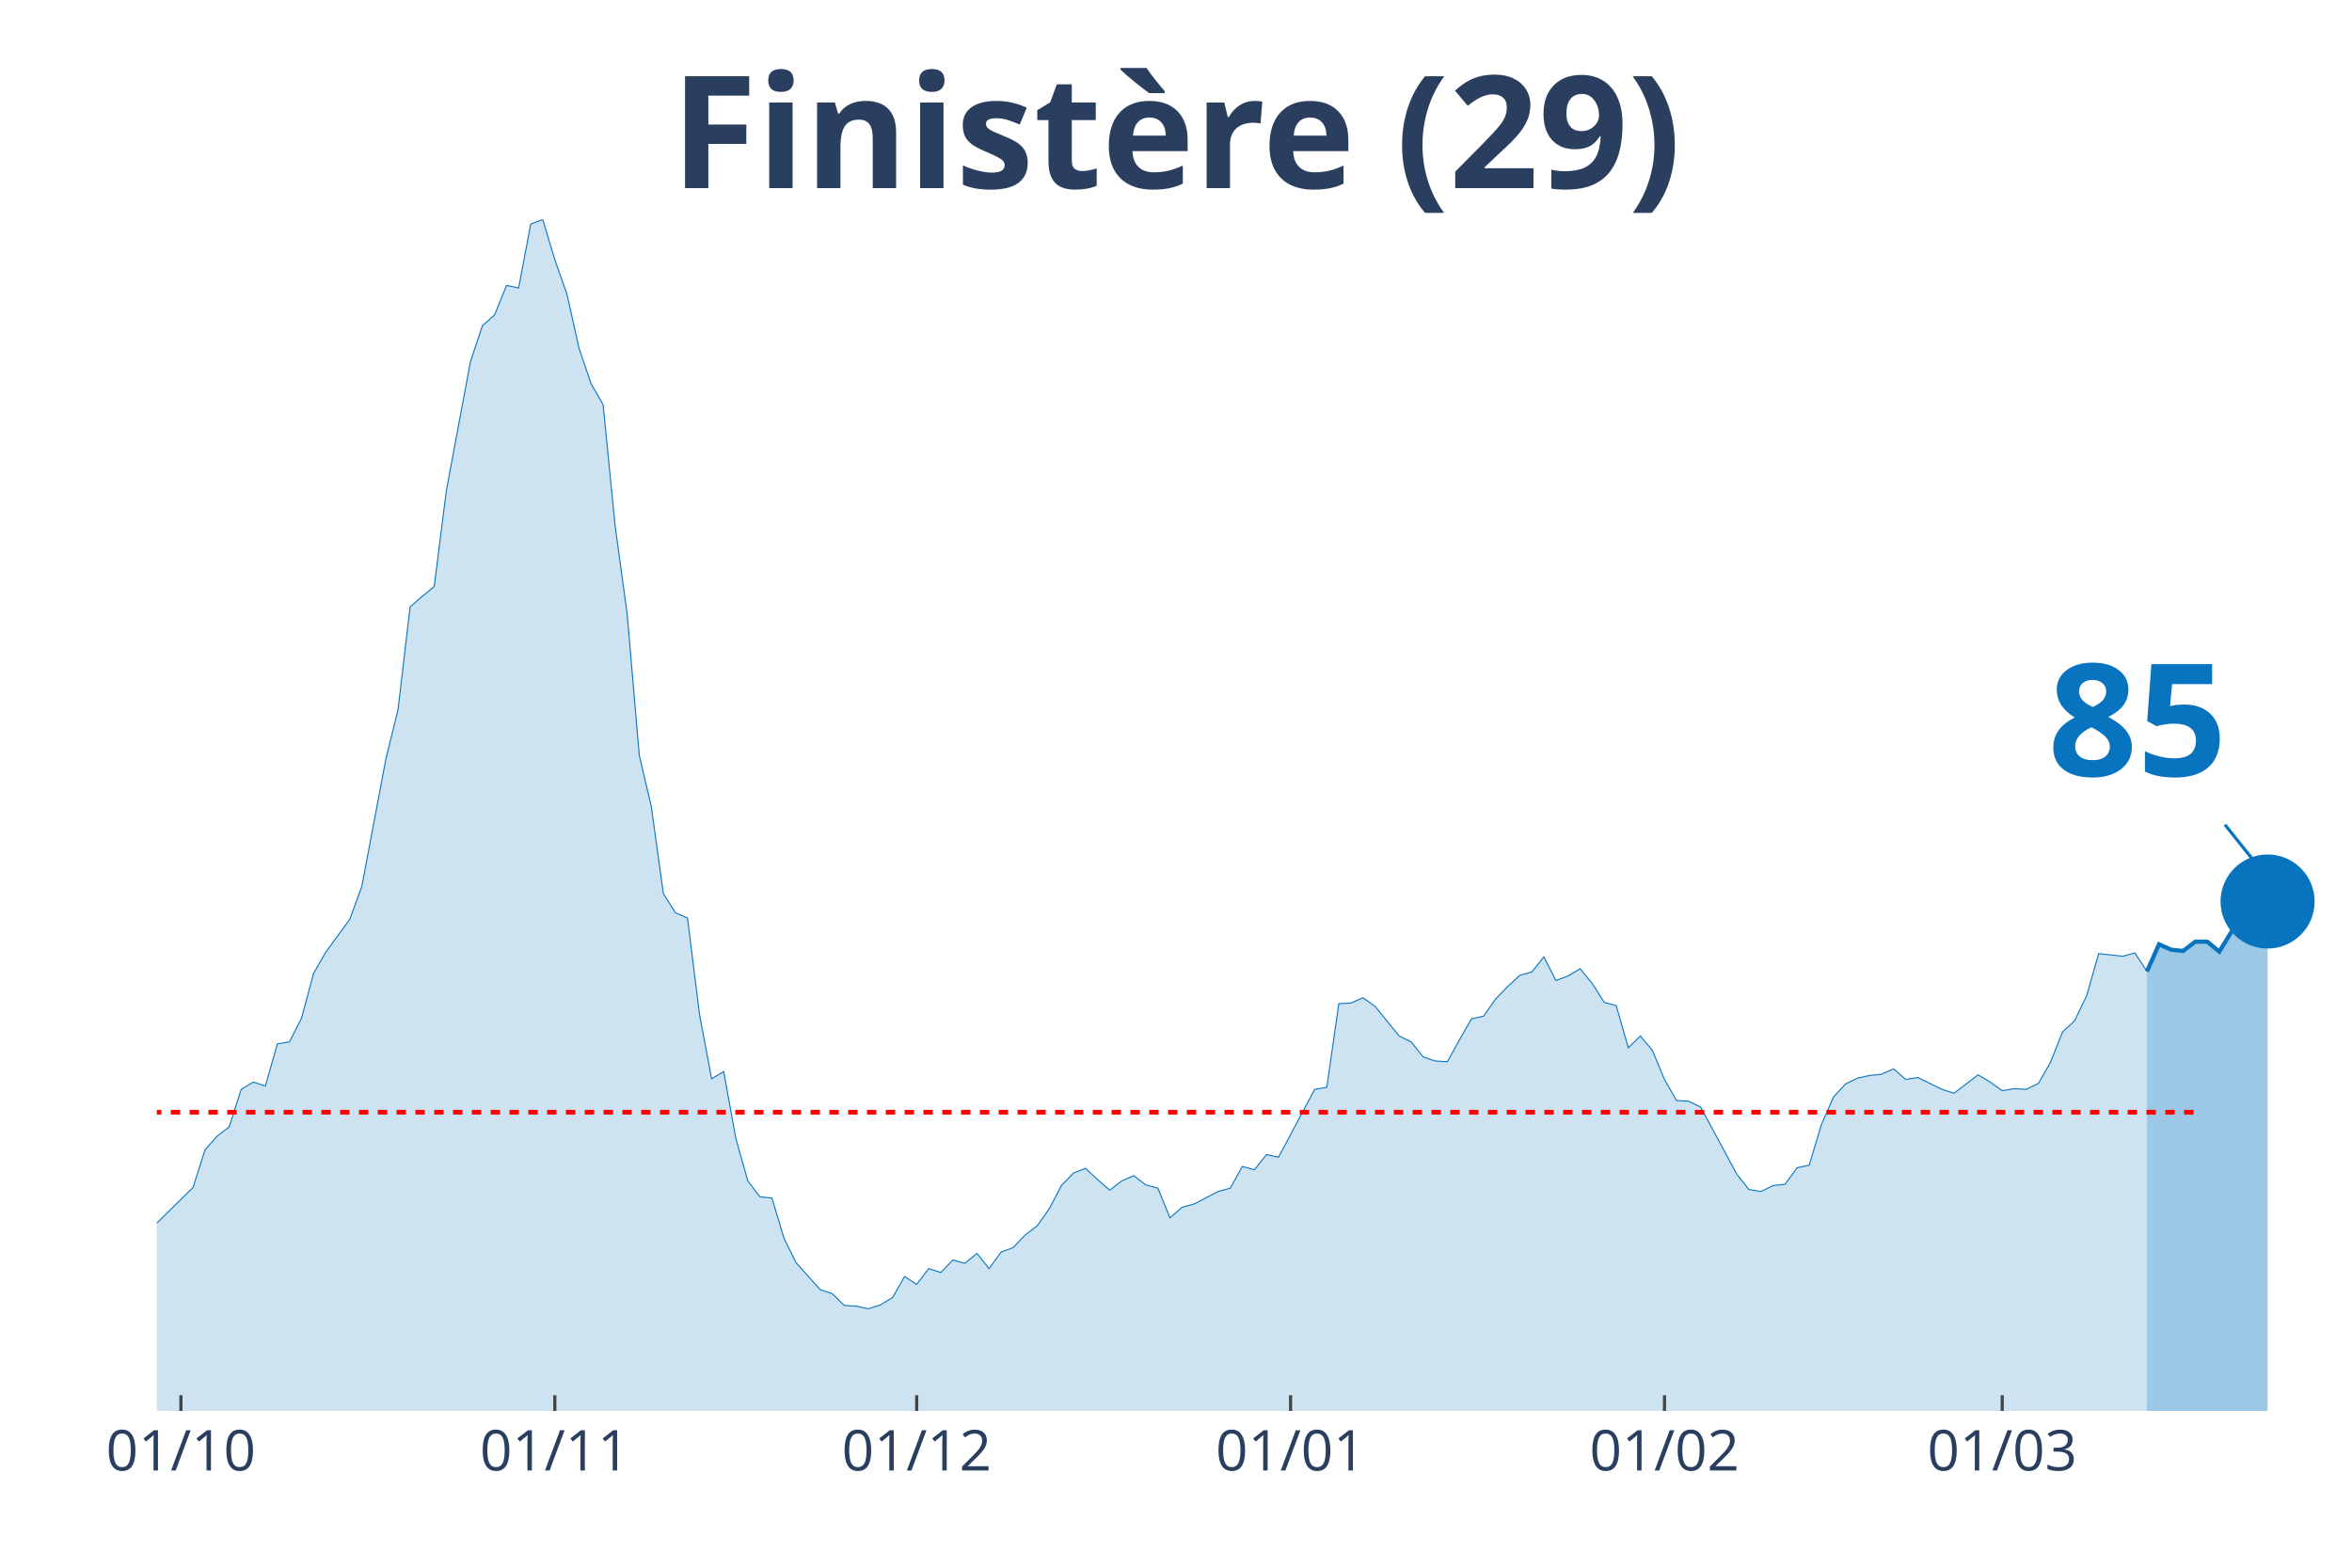
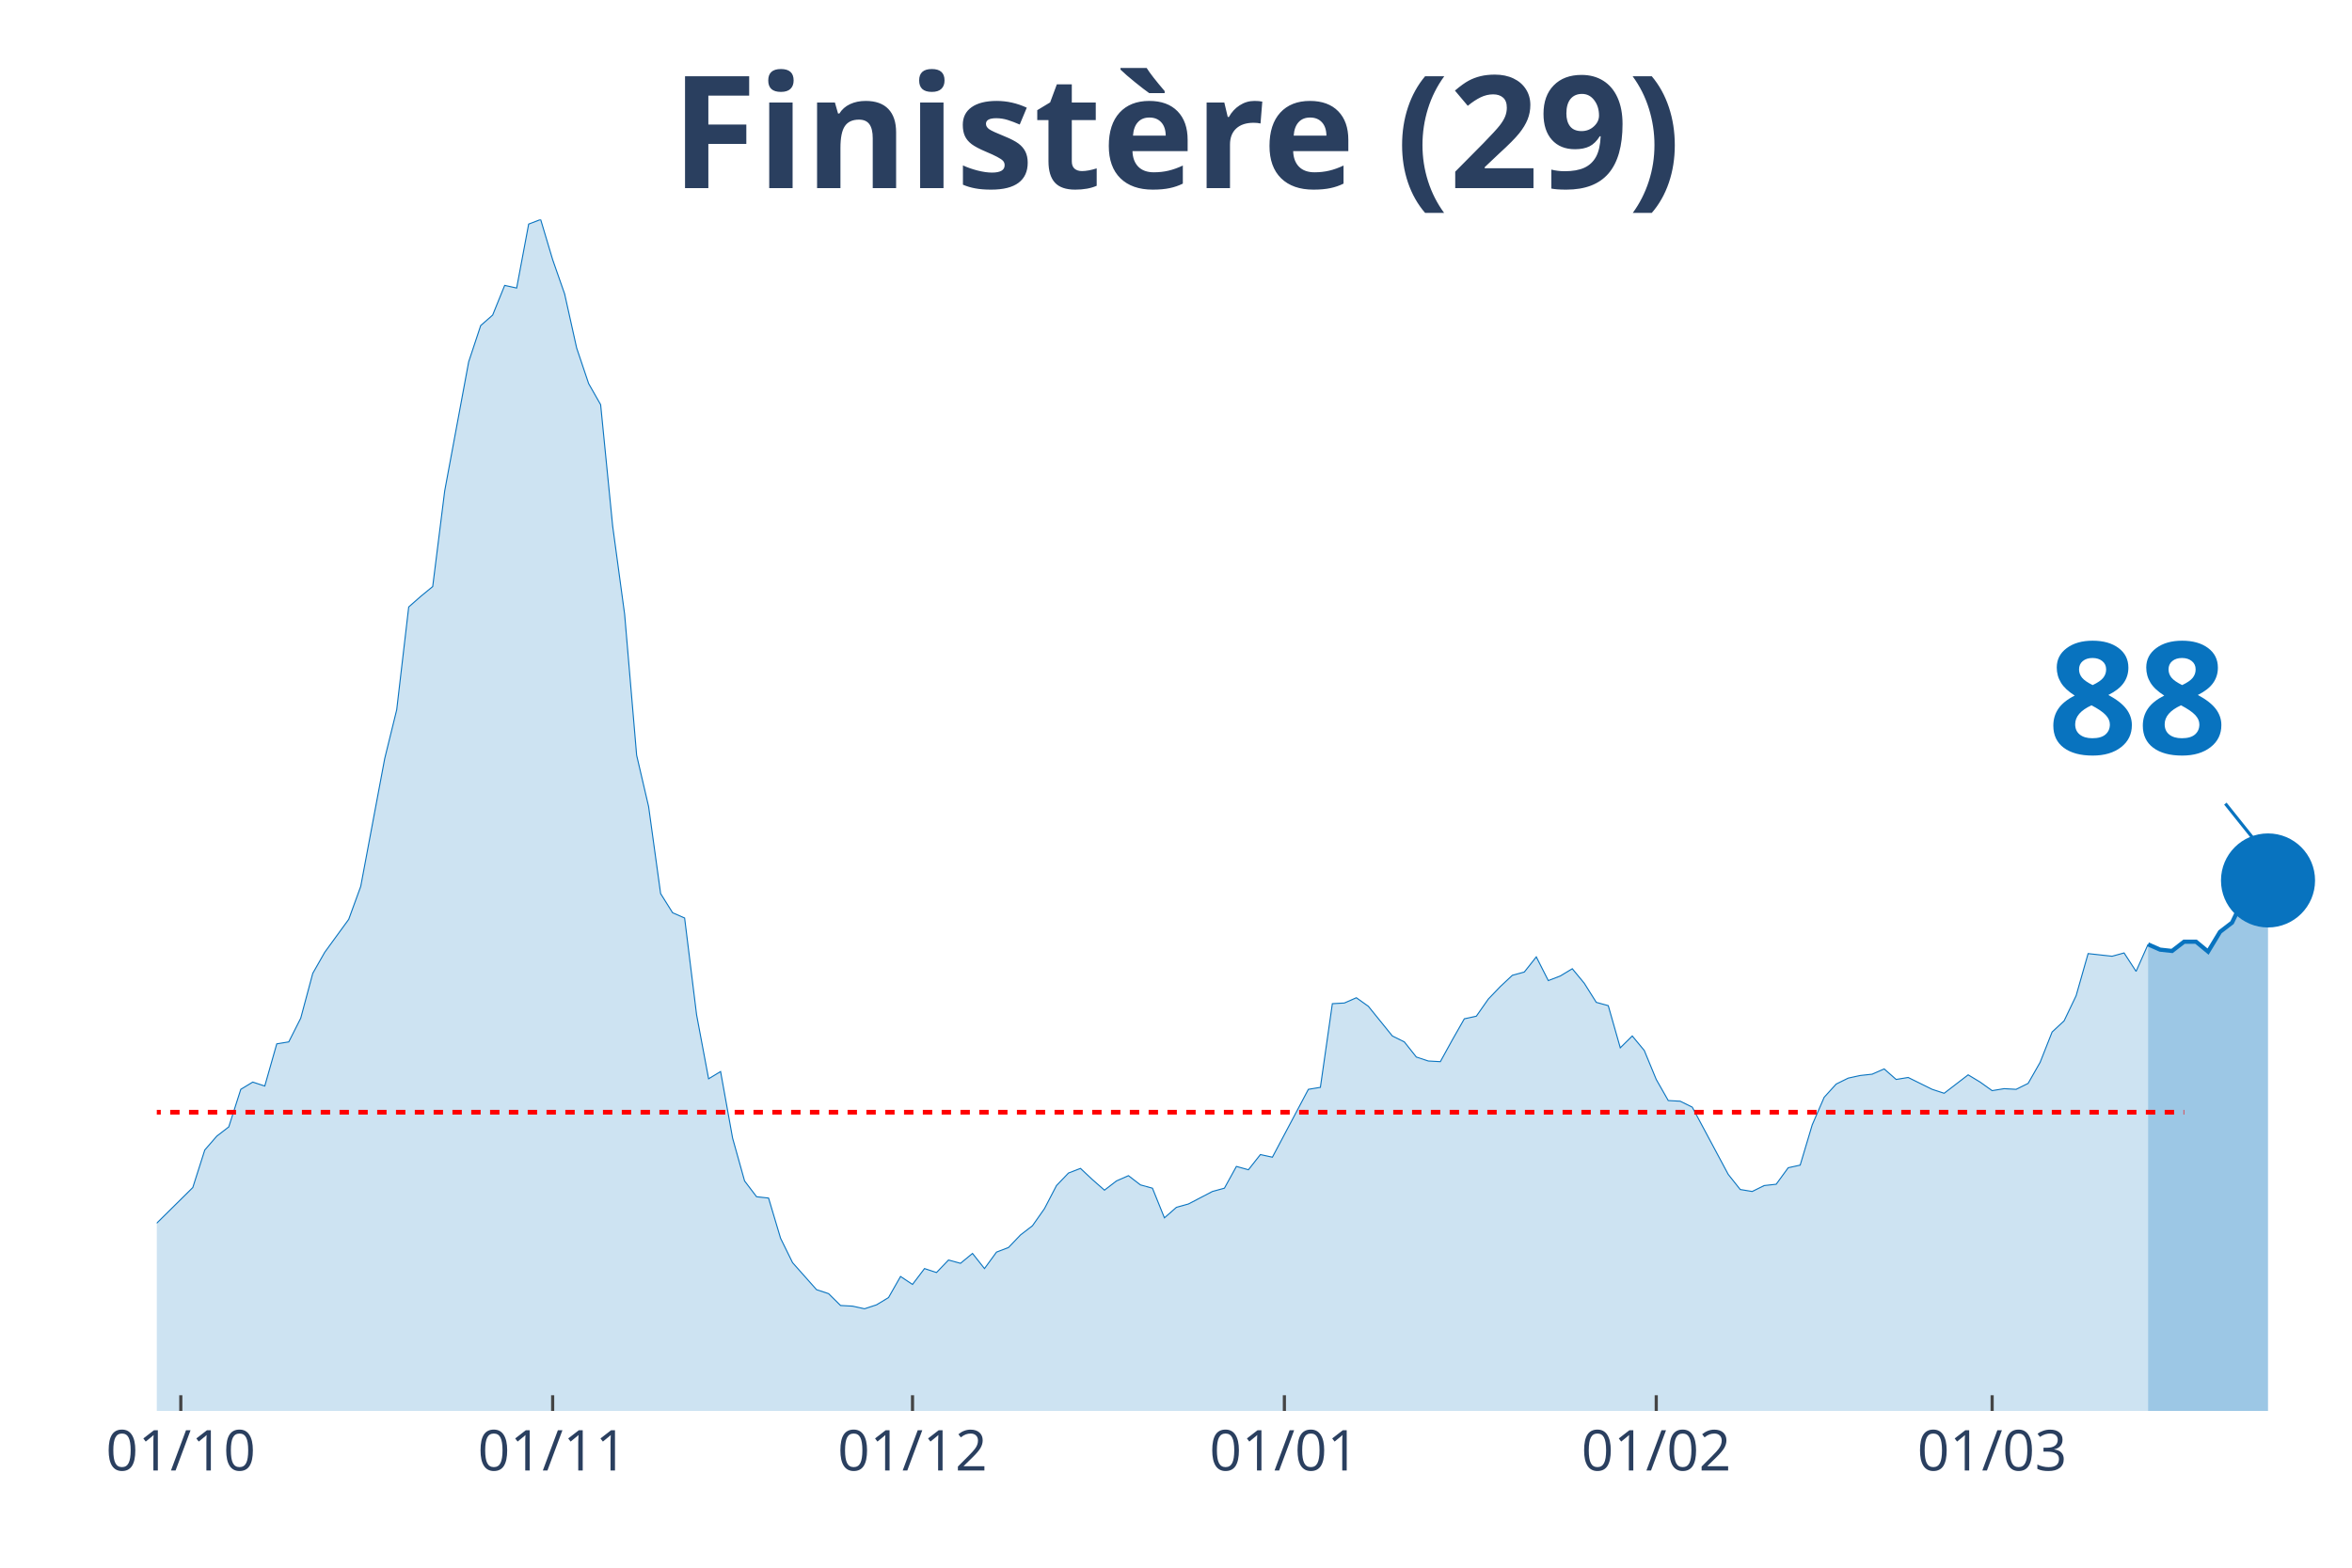
<svg xmlns="http://www.w3.org/2000/svg" class="main-svg" width="1125" height="750" style="" viewBox="0 0 750 500">
  <rect x="0" y="0" width="750" height="500" style="fill: rgb(0, 0, 0); fill-opacity: 0;" />
-   <defs id="defs-d05d83">
+   <defs id="defs-fcbb18">
    <g class="clips">
-       <clipPath id="clipd05d83xyplot" class="plotclip">
+       <clipPath id="clipfcbb18xyplot" class="plotclip">
        <rect width="700" height="380" />
      </clipPath>
-       <clipPath class="axesclip" id="clipd05d83x">
+       <clipPath class="axesclip" id="clipfcbb18x">
        <rect x="50" y="0" width="700" height="500" />
      </clipPath>
-       <clipPath class="axesclip" id="clipd05d83y">
+       <clipPath class="axesclip" id="clipfcbb18y">
        <rect x="0" y="70" width="750" height="380" />
      </clipPath>
-       <clipPath class="axesclip" id="clipd05d83xy">
+       <clipPath class="axesclip" id="clipfcbb18xy">
        <rect x="50" y="70" width="700" height="380" />
      </clipPath>
    </g>
    <g class="gradients" />
  </defs>
  <g class="bglayer">
    <rect class="bg" x="50" y="70" width="700" height="380" style="fill: rgb(0, 0, 0); fill-opacity: 0; stroke-width: 0;" />
  </g>
  <g class="layer-below">
    <g class="imagelayer" />
    <g class="shapelayer" />
  </g>
  <g class="cartesianlayer">
    <g class="subplot xy">
      <g class="layer-subplot">
        <g class="shapelayer" />
        <g class="imagelayer" />
      </g>
      <g class="gridlayer">
        <g class="x">
-           <path class="xgrid crisp" transform="translate(57.69,0)" d="M0,70v380" style="stroke: rgb(255, 255, 255); stroke-opacity: 1; stroke-width: 1px;" />
-           <path class="xgrid crisp" transform="translate(176.92,0)" d="M0,70v380" style="stroke: rgb(255, 255, 255); stroke-opacity: 1; stroke-width: 1px;" />
-           <path class="xgrid crisp" transform="translate(292.31,0)" d="M0,70v380" style="stroke: rgb(255, 255, 255); stroke-opacity: 1; stroke-width: 1px;" />
-           <path class="xgrid crisp" transform="translate(411.54,0)" d="M0,70v380" style="stroke: rgb(255, 255, 255); stroke-opacity: 1; stroke-width: 1px;" />
-           <path class="xgrid crisp" transform="translate(530.77,0)" d="M0,70v380" style="stroke: rgb(255, 255, 255); stroke-opacity: 1; stroke-width: 1px;" />
-           <path class="xgrid crisp" transform="translate(638.46,0)" d="M0,70v380" style="stroke: rgb(255, 255, 255); stroke-opacity: 1; stroke-width: 1px;" />
+           <path class="xgrid crisp" transform="translate(57.65,0)" d="M0,70v380" style="stroke: rgb(255, 255, 255); stroke-opacity: 1; stroke-width: 1px;" />
+           <path class="xgrid crisp" transform="translate(176.23,0)" d="M0,70v380" style="stroke: rgb(255, 255, 255); stroke-opacity: 1; stroke-width: 1px;" />
+           <path class="xgrid crisp" transform="translate(290.98,0)" d="M0,70v380" style="stroke: rgb(255, 255, 255); stroke-opacity: 1; stroke-width: 1px;" />
+           <path class="xgrid crisp" transform="translate(409.56,0)" d="M0,70v380" style="stroke: rgb(255, 255, 255); stroke-opacity: 1; stroke-width: 1px;" />
+           <path class="xgrid crisp" transform="translate(528.14,0)" d="M0,70v380" style="stroke: rgb(255, 255, 255); stroke-opacity: 1; stroke-width: 1px;" />
+           <path class="xgrid crisp" transform="translate(635.25,0)" d="M0,70v380" style="stroke: rgb(255, 255, 255); stroke-opacity: 1; stroke-width: 1px;" />
        </g>
        <g class="y" />
      </g>
      <g class="zerolinelayer" />
      <path class="xlines-below" />
      <path class="ylines-below" />
      <g class="overlines-below" />
      <g class="xaxislayer-below" />
      <g class="yaxislayer-below" />
      <g class="overaxes-below" />
-       <g class="plot" transform="translate(50, 70)" clip-path="url('#clipd05d83xyplot')">
+       <g class="plot" transform="translate(50, 70)" clip-path="url('#clipfcbb18xyplot')">
        <g class="scatterlayer mlayer">
-           <g class="trace scatter trace6af0a5" style="stroke-miterlimit: 2;">
+           <g class="trace scatter tracebe5496" style="stroke-miterlimit: 2;">
            <g class="fills">
              <g>
-                 <path class="js-fill" d="M634.62,380L-523.08,380L-523.08,378.32L-330.77,375.59L-326.92,374.96L-319.23,369.07L-315.38,369.07L-300,345.95L-296.15,349.73L-288.46,350.37L-284.62,356.88L-280.77,356.67L-276.92,366.34L-269.23,374.96L-265.38,375.17L-226.92,370.54L-223.08,366.76L-207.69,360.87L-203.85,360.66L-196.15,361.92L-192.31,357.72L-188.46,351.21L-184.62,352.47L-180.77,353.1L-176.92,351L-169.23,343.64L-165.38,344.27L-161.54,351.21L-157.69,349.31L-123.08,342.59L-119.23,346.16L-115.38,343.22L-111.54,343.22L-103.85,335.65L-100,334.39L-96.15,338.17L-92.31,335.23L-84.62,330.19L-80.77,333.97L-73.08,338.81L-69.23,333.76L-65.38,327.46L-61.54,328.93L-57.69,326.4L-53.85,321.78L-42.31,315.48L-38.46,317.16L-34.62,314.21L-30.77,315.9L-26.92,315.27L-23.08,316.53L-19.23,317.79L-15.38,317.58L-11.54,321.78L-7.69,323.46L-3.85,319.68L0,320.1L11.54,308.75L15.38,296.77L19.23,292.36L23.08,289.41L26.92,277.43L30.77,275.12L34.62,276.38L38.46,262.93L42.31,262.3L46.15,254.73L50,240.44L53.85,233.72L61.54,223.21L65.38,212.7L73.08,171.92L76.92,156.37L80.77,123.58L84.62,120.22L88.46,117.07L92.31,86.59L100,45.4L103.85,33.84L107.69,30.48L111.54,21.02L115.38,21.86L119.23,1.47L123.08,0L126.92,12.82L130.77,23.75L134.62,40.98L138.46,52.33L142.31,59.06L146.15,97.73L150,125.9L153.85,170.87L157.69,187.27L161.54,215.01L165.38,221.11L169.23,222.79L173.08,253.68L176.92,274.07L180.77,271.76L184.62,292.99L188.46,306.65L192.31,311.69L196.15,312.11L200,324.93L203.85,332.71L211.54,341.33L215.38,342.59L219.23,346.37L223.08,346.58L226.92,347.42L230.77,346.16L234.62,343.85L238.46,337.12L242.31,339.65L246.15,334.6L250,335.86L253.85,331.87L257.69,332.92L261.54,329.77L265.38,334.6L269.23,329.35L273.08,327.88L276.92,323.88L280.77,320.94L284.62,315.48L288.46,308.12L292.31,304.13L296.15,302.65L300,306.23L303.85,309.59L307.69,306.65L311.54,304.97L315.38,307.91L319.23,308.96L323.08,318.42L326.92,315.06L330.77,314L338.46,310.01L342.31,308.96L346.15,302.02L350,303.08L353.85,298.24L357.69,299.08L369.23,277.43L373.08,276.8L376.92,250.11L380.77,249.9L384.62,248.22L388.46,250.95L396.15,260.41L400,262.3L403.85,267.13L407.69,268.4L411.54,268.61L415.38,261.67L419.23,254.94L423.08,254.1L426.92,248.64L430.77,244.65L434.62,241.07L438.46,240.02L442.31,235.19L446.15,242.75L450,241.28L453.85,238.97L457.69,243.6L461.54,249.69L465.38,250.74L469.23,264.19L473.08,260.41L476.92,265.03L480.77,274.28L484.62,281.01L488.46,281.22L492.31,283.11L503.85,304.55L507.69,309.38L511.54,310.01L515.38,308.12L519.23,307.7L523.08,302.44L526.92,301.6L530.77,288.78L534.62,279.96L538.46,275.75L542.31,273.86L546.15,273.02L550,272.6L553.85,270.92L557.69,274.28L561.54,273.65L569.23,277.43L573.08,278.69L580.77,272.81L584.62,275.12L588.46,277.85L592.31,277.22L596.15,277.43L600,275.54L603.85,268.82L607.69,259.15L611.54,255.58L615.38,247.59L619.23,234.14L623.08,234.56L626.92,234.98L630.77,233.93L634.62,239.81" style="fill: rgb(8, 115, 191); fill-opacity: 0.2; stroke-width: 0;" />
+                 <path class="js-fill" d="M634.97,380L-520.22,380L-520.22,378.32L-328.96,375.59L-325.14,374.96L-317.49,369.07L-313.66,369.07L-298.36,345.95L-294.54,349.73L-286.89,350.37L-283.06,356.88L-279.23,356.67L-275.41,366.34L-267.76,374.96L-263.93,375.17L-225.68,370.54L-221.86,366.76L-206.56,360.87L-202.73,360.66L-195.08,361.92L-191.26,357.72L-187.43,351.21L-183.61,352.47L-179.78,353.1L-175.96,351L-168.31,343.64L-164.48,344.27L-160.66,351.21L-156.83,349.31L-122.4,342.59L-118.58,346.16L-114.75,343.22L-110.93,343.22L-103.28,335.65L-99.45,334.39L-95.63,338.17L-91.8,335.23L-84.15,330.19L-80.33,333.97L-72.68,338.81L-68.85,333.76L-65.03,327.46L-61.2,328.93L-57.38,326.4L-53.55,321.78L-42.08,315.48L-38.25,317.16L-34.43,314.21L-30.6,315.9L-26.78,315.27L-22.95,316.53L-19.13,317.79L-15.3,317.58L-11.48,321.78L-7.65,323.46L-3.83,319.68L0,320.1L11.48,308.75L15.3,296.77L19.13,292.36L22.95,289.41L26.78,277.43L30.6,275.12L34.43,276.38L38.25,262.93L42.08,262.3L45.9,254.73L49.73,240.44L53.55,233.72L61.2,223.21L65.03,212.7L72.68,171.92L76.5,156.37L80.33,123.58L84.15,120.22L87.98,117.07L91.8,86.59L99.45,45.4L103.28,33.84L107.1,30.48L110.93,21.02L114.75,21.86L118.58,1.47L122.4,0L126.23,12.82L130.05,23.75L133.88,40.98L137.7,52.33L141.53,59.06L145.36,97.73L149.18,125.9L153.01,170.87L156.83,187.27L160.66,215.01L164.48,221.11L168.31,222.79L172.13,253.68L175.96,274.07L179.78,271.76L183.61,292.99L187.43,306.65L191.26,311.69L195.08,312.11L198.91,324.93L202.73,332.71L210.38,341.33L214.21,342.59L218.03,346.37L221.86,346.58L225.68,347.42L229.51,346.16L233.33,343.85L237.16,337.12L240.98,339.65L244.81,334.6L248.63,335.86L252.46,331.87L256.28,332.92L260.11,329.77L263.93,334.6L267.76,329.35L271.58,327.88L275.41,323.88L279.23,320.94L283.06,315.48L286.89,308.12L290.71,304.13L294.54,302.65L298.36,306.23L302.19,309.59L306.01,306.65L309.84,304.97L313.66,307.91L317.49,308.96L321.31,318.42L325.14,315.06L328.96,314L336.61,310.01L340.44,308.96L344.26,302.02L348.09,303.08L351.91,298.24L355.74,299.08L367.21,277.43L371.04,276.8L374.86,250.11L378.69,249.9L382.51,248.22L386.34,250.95L393.99,260.41L397.81,262.3L401.64,267.13L405.46,268.4L409.29,268.61L413.11,261.67L416.94,254.94L420.77,254.1L424.59,248.64L428.42,244.65L432.24,241.07L436.07,240.02L439.89,235.19L443.72,242.75L447.54,241.28L451.37,238.97L455.19,243.6L459.02,249.69L462.84,250.74L466.67,264.19L470.49,260.41L474.32,265.03L478.14,274.28L481.97,281.01L485.79,281.22L489.62,283.11L501.09,304.55L504.92,309.38L508.74,310.01L512.57,308.12L516.39,307.7L520.22,302.44L524.04,301.6L527.87,288.78L531.69,279.96L535.52,275.75L539.34,273.86L543.17,273.02L546.99,272.6L550.82,270.92L554.64,274.28L558.47,273.65L566.12,277.43L569.95,278.69L577.6,272.81L581.42,275.12L585.25,277.85L589.07,277.22L592.9,277.43L596.72,275.54L600.55,268.82L604.37,259.15L608.2,255.58L612.02,247.59L615.85,234.14L619.67,234.56L623.5,234.98L627.32,233.93L631.15,239.81L634.97,231.19" style="fill: rgb(8, 115, 191); fill-opacity: 0.2; stroke-width: 0;" />
              </g>
            </g>
            <g class="errorbars" />
            <g class="lines">
-               <path class="js-line" d="M-523.08,378.32L-330.77,375.59L-326.92,374.96L-319.23,369.07L-315.38,369.07L-300,345.95L-296.15,349.73L-288.46,350.37L-284.62,356.88L-280.77,356.67L-276.92,366.34L-269.23,374.96L-265.38,375.17L-226.92,370.54L-223.08,366.76L-207.69,360.87L-203.85,360.66L-196.15,361.92L-192.31,357.72L-188.46,351.21L-184.62,352.47L-180.77,353.1L-176.92,351L-169.23,343.64L-165.38,344.27L-161.54,351.21L-157.69,349.31L-123.08,342.59L-119.23,346.16L-115.38,343.22L-111.54,343.22L-103.85,335.65L-100,334.39L-96.15,338.17L-92.31,335.23L-84.62,330.19L-80.77,333.97L-73.08,338.81L-69.23,333.76L-65.38,327.46L-61.54,328.93L-57.69,326.4L-53.85,321.78L-42.31,315.48L-38.46,317.16L-34.62,314.21L-30.77,315.9L-26.92,315.27L-23.08,316.53L-19.23,317.79L-15.38,317.58L-11.54,321.78L-7.69,323.46L-3.85,319.68L0,320.1L11.54,308.75L15.38,296.77L19.23,292.36L23.08,289.41L26.92,277.43L30.77,275.12L34.62,276.38L38.46,262.93L42.31,262.3L46.15,254.73L50,240.44L53.85,233.72L61.54,223.21L65.38,212.7L73.08,171.92L76.92,156.37L80.77,123.58L84.62,120.22L88.46,117.07L92.31,86.59L100,45.4L103.85,33.84L107.69,30.48L111.54,21.02L115.38,21.86L119.23,1.47L123.08,0L126.92,12.82L130.77,23.75L134.62,40.98L138.46,52.33L142.31,59.06L146.15,97.73L150,125.9L153.85,170.87L157.69,187.27L161.54,215.01L165.38,221.11L169.23,222.79L173.08,253.68L176.92,274.07L180.77,271.76L184.62,292.99L188.46,306.65L192.31,311.69L196.15,312.11L200,324.93L203.85,332.71L211.54,341.33L215.38,342.59L219.23,346.37L223.08,346.58L226.92,347.42L230.77,346.16L234.62,343.85L238.46,337.12L242.31,339.65L246.15,334.6L250,335.86L253.85,331.87L257.69,332.92L261.54,329.77L265.38,334.6L269.23,329.35L273.08,327.88L276.92,323.88L280.77,320.94L284.62,315.48L288.46,308.12L292.31,304.13L296.15,302.65L300,306.23L303.85,309.59L307.69,306.65L311.54,304.97L315.38,307.91L319.23,308.96L323.08,318.42L326.92,315.06L330.77,314L338.46,310.01L342.31,308.96L346.15,302.02L350,303.08L353.85,298.24L357.69,299.08L369.23,277.43L373.08,276.8L376.92,250.11L380.77,249.9L384.62,248.22L388.46,250.95L396.15,260.41L400,262.3L403.85,267.13L407.69,268.4L411.54,268.61L415.38,261.67L419.23,254.94L423.08,254.1L426.92,248.64L430.77,244.65L434.62,241.07L438.46,240.02L442.31,235.19L446.15,242.75L450,241.28L453.85,238.97L457.69,243.6L461.54,249.69L465.38,250.74L469.23,264.19L473.08,260.41L476.92,265.03L480.77,274.28L484.62,281.01L488.46,281.22L492.31,283.11L503.85,304.55L507.69,309.38L511.54,310.01L515.38,308.12L519.23,307.7L523.08,302.44L526.92,301.6L530.77,288.78L534.62,279.96L538.46,275.75L542.31,273.86L546.15,273.02L550,272.6L553.85,270.92L557.69,274.28L561.54,273.65L569.23,277.43L573.08,278.69L580.77,272.81L584.62,275.12L588.46,277.85L592.31,277.22L596.15,277.43L600,275.54L603.85,268.82L607.69,259.15L611.54,255.58L615.38,247.59L619.23,234.14L623.08,234.56L626.92,234.98L630.77,233.93L634.62,239.81" style="vector-effect: non-scaling-stroke; fill: none; stroke: rgb(8, 115, 191); stroke-opacity: 1; stroke-width: 0.5px; opacity: 1;" />
+               <path class="js-line" d="M-520.22,378.32L-328.96,375.59L-325.14,374.96L-317.49,369.07L-313.66,369.07L-298.36,345.95L-294.54,349.73L-286.89,350.37L-283.06,356.88L-279.23,356.67L-275.41,366.34L-267.76,374.96L-263.93,375.17L-225.68,370.54L-221.86,366.76L-206.56,360.87L-202.73,360.66L-195.08,361.92L-191.26,357.72L-187.43,351.21L-183.61,352.47L-179.78,353.1L-175.96,351L-168.31,343.64L-164.48,344.27L-160.66,351.21L-156.83,349.31L-122.4,342.59L-118.58,346.16L-114.75,343.22L-110.93,343.22L-103.28,335.65L-99.45,334.39L-95.63,338.17L-91.8,335.23L-84.15,330.19L-80.33,333.97L-72.68,338.81L-68.85,333.76L-65.03,327.46L-61.2,328.93L-57.38,326.4L-53.55,321.78L-42.08,315.48L-38.25,317.16L-34.43,314.21L-30.6,315.9L-26.78,315.27L-22.95,316.53L-19.13,317.79L-15.3,317.58L-11.48,321.78L-7.65,323.46L-3.83,319.68L0,320.1L11.48,308.75L15.3,296.77L19.13,292.36L22.95,289.41L26.78,277.43L30.6,275.12L34.43,276.38L38.25,262.93L42.08,262.3L45.9,254.73L49.73,240.44L53.55,233.72L61.2,223.21L65.03,212.7L72.68,171.92L76.5,156.37L80.33,123.58L84.15,120.22L87.98,117.07L91.8,86.59L99.45,45.4L103.28,33.84L107.1,30.48L110.93,21.02L114.75,21.86L118.58,1.47L122.4,0L126.23,12.82L130.05,23.75L133.88,40.98L137.7,52.33L141.53,59.06L145.36,97.73L149.18,125.9L153.01,170.87L156.83,187.27L160.66,215.01L164.48,221.11L168.31,222.79L172.13,253.68L175.96,274.07L179.78,271.76L183.61,292.99L187.43,306.65L191.26,311.69L195.08,312.11L198.91,324.93L202.73,332.71L210.38,341.33L214.21,342.59L218.03,346.37L221.86,346.58L225.68,347.42L229.51,346.16L233.33,343.85L237.16,337.12L240.98,339.65L244.81,334.6L248.63,335.86L252.46,331.87L256.28,332.92L260.11,329.77L263.93,334.6L267.76,329.35L271.58,327.88L275.41,323.88L279.23,320.94L283.06,315.48L286.89,308.12L290.71,304.13L294.54,302.65L298.36,306.23L302.19,309.59L306.01,306.65L309.84,304.97L313.66,307.91L317.49,308.96L321.31,318.42L325.14,315.06L328.96,314L336.61,310.01L340.44,308.96L344.26,302.02L348.09,303.08L351.91,298.24L355.74,299.08L367.21,277.43L371.04,276.8L374.86,250.11L378.69,249.9L382.51,248.22L386.34,250.95L393.99,260.41L397.81,262.3L401.64,267.13L405.46,268.4L409.29,268.61L413.11,261.67L416.94,254.94L420.77,254.1L424.59,248.64L428.42,244.65L432.24,241.07L436.07,240.02L439.89,235.19L443.72,242.75L447.54,241.28L451.37,238.97L455.19,243.6L459.02,249.69L462.84,250.74L466.67,264.19L470.49,260.41L474.32,265.03L478.14,274.28L481.97,281.01L485.79,281.22L489.62,283.11L501.09,304.55L504.92,309.38L508.74,310.01L512.57,308.12L516.39,307.7L520.22,302.44L524.04,301.6L527.87,288.78L531.69,279.96L535.52,275.75L539.34,273.86L543.17,273.02L546.99,272.6L550.82,270.92L554.64,274.28L558.47,273.65L566.12,277.43L569.95,278.69L577.6,272.81L581.42,275.12L585.25,277.85L589.07,277.22L592.9,277.43L596.72,275.54L600.55,268.82L604.37,259.15L608.2,255.58L612.02,247.59L615.85,234.14L619.67,234.56L623.5,234.98L627.32,233.93L631.15,239.81L634.97,231.19" style="vector-effect: non-scaling-stroke; fill: none; stroke: rgb(8, 115, 191); stroke-opacity: 1; stroke-width: 0.5px; opacity: 1;" />
            </g>
            <g class="points" />
            <g class="text" />
          </g>
-           <g class="trace scatter trace21927e" style="stroke-miterlimit: 2;">
+           <g class="trace scatter trace22270f" style="stroke-miterlimit: 2;">
            <g class="fills">
              <g>
-                 <path class="js-fill" d="M673.08,380L634.62,380L634.62,239.81L638.46,231.19L642.31,232.88L646.15,233.3L650,230.35L653.85,230.35L657.69,233.51L661.54,227.2L665.38,224.68L669.23,216.69L673.08,217.53" style="fill: rgb(8, 115, 191); fill-opacity: 0.4; stroke-width: 0;" />
+                 <path class="js-fill" d="M673.22,380L634.97,380L634.97,231.19L638.8,232.88L642.62,233.3L646.45,230.35L650.27,230.35L654.1,233.51L657.92,227.2L661.75,224.26L665.57,216.27L669.4,216.48L673.22,210.81" style="fill: rgb(8, 115, 191); fill-opacity: 0.4; stroke-width: 0;" />
              </g>
            </g>
            <g class="errorbars" />
            <g class="lines">
-               <path class="js-line" d="M634.62,239.81L638.46,231.19L642.31,232.88L646.15,233.3L650,230.35L653.85,230.35L657.69,233.51L661.54,227.2L665.38,224.68L669.23,216.69L673.08,217.53" style="vector-effect: non-scaling-stroke; fill: none; stroke: rgb(8, 115, 191); stroke-opacity: 1; stroke-width: 2px; opacity: 1;" />
+               <path class="js-line" d="M634.97,231.19L638.8,232.88L642.62,233.3L646.45,230.35L650.27,230.35L654.1,233.51L657.92,227.2L661.75,224.26L665.57,216.27L669.4,216.48L673.22,210.81" style="vector-effect: non-scaling-stroke; fill: none; stroke: rgb(8, 115, 191); stroke-opacity: 1; stroke-width: 2px; opacity: 1;" />
            </g>
            <g class="points" />
            <g class="text" />
          </g>
-           <g class="trace scatter trace2a5bbf" style="stroke-miterlimit: 2; opacity: 1;">
+           <g class="trace scatter trace2d0ee2" style="stroke-miterlimit: 2; opacity: 1;">
            <g class="fills" />
            <g class="errorbars" />
            <g class="lines" />
            <g class="points">
-               <path class="point" transform="translate(673.08,217.53)" d="M15,0A15,15 0 1,1 0,-15A15,15 0 0,1 15,0Z" style="opacity: 1; stroke-width: 0px; fill: rgb(8, 115, 191); fill-opacity: 1;" />
+               <path class="point" transform="translate(673.22,210.81)" d="M15,0A15,15 0 1,1 0,-15A15,15 0 0,1 15,0Z" style="opacity: 1; stroke-width: 0px; fill: rgb(8, 115, 191); fill-opacity: 1;" />
            </g>
            <g class="text" />
          </g>
        </g>
      </g>
      <g class="overplot" />
      <path class="xlines-above crisp" style="fill: none; stroke-width: 1px; stroke: rgb(0, 0, 0); stroke-opacity: 0;" d="" />
      <path class="ylines-above crisp" style="fill: none;" d="M0,0" />
      <g class="overlines-above" />
      <g class="xaxislayer-above">
-         <path class="xtick ticks crisp" d="M0,450v-5" transform="translate(57.69,0)" style="stroke: rgb(68, 68, 68); stroke-opacity: 1; stroke-width: 1px;" />
-         <path class="xtick ticks crisp" d="M0,450v-5" transform="translate(176.92,0)" style="stroke: rgb(68, 68, 68); stroke-opacity: 1; stroke-width: 1px;" />
-         <path class="xtick ticks crisp" d="M0,450v-5" transform="translate(292.31,0)" style="stroke: rgb(68, 68, 68); stroke-opacity: 1; stroke-width: 1px;" />
-         <path class="xtick ticks crisp" d="M0,450v-5" transform="translate(411.54,0)" style="stroke: rgb(68, 68, 68); stroke-opacity: 1; stroke-width: 1px;" />
-         <path class="xtick ticks crisp" d="M0,450v-5" transform="translate(530.77,0)" style="stroke: rgb(68, 68, 68); stroke-opacity: 1; stroke-width: 1px;" />
-         <path class="xtick ticks crisp" d="M0,450v-5" transform="translate(638.46,0)" style="stroke: rgb(68, 68, 68); stroke-opacity: 1; stroke-width: 1px;" />
+         <path class="xtick ticks crisp" d="M0,450v-5" transform="translate(57.65,0)" style="stroke: rgb(68, 68, 68); stroke-opacity: 1; stroke-width: 1px;" />
+         <path class="xtick ticks crisp" d="M0,450v-5" transform="translate(176.23,0)" style="stroke: rgb(68, 68, 68); stroke-opacity: 1; stroke-width: 1px;" />
+         <path class="xtick ticks crisp" d="M0,450v-5" transform="translate(290.98,0)" style="stroke: rgb(68, 68, 68); stroke-opacity: 1; stroke-width: 1px;" />
+         <path class="xtick ticks crisp" d="M0,450v-5" transform="translate(409.56,0)" style="stroke: rgb(68, 68, 68); stroke-opacity: 1; stroke-width: 1px;" />
+         <path class="xtick ticks crisp" d="M0,450v-5" transform="translate(528.14,0)" style="stroke: rgb(68, 68, 68); stroke-opacity: 1; stroke-width: 1px;" />
+         <path class="xtick ticks crisp" d="M0,450v-5" transform="translate(635.25,0)" style="stroke: rgb(68, 68, 68); stroke-opacity: 1; stroke-width: 1px;" />
        <g class="xtick">
-           <text text-anchor="middle" x="0" y="469" transform="translate(57.69,0)" style="font-family: 'Open Sans', verdana, arial, sans-serif; font-size: 18px; fill: rgb(42, 63, 95); fill-opacity: 1; white-space: pre;">01/10</text>
+           <text text-anchor="middle" x="0" y="469" transform="translate(57.65,0)" style="font-family: 'Open Sans', verdana, arial, sans-serif; font-size: 18px; fill: rgb(42, 63, 95); fill-opacity: 1; white-space: pre;">01/10</text>
        </g>
        <g class="xtick">
-           <text text-anchor="middle" x="0" y="469" transform="translate(176.92,0)" style="font-family: 'Open Sans', verdana, arial, sans-serif; font-size: 18px; fill: rgb(42, 63, 95); fill-opacity: 1; white-space: pre;">01/11</text>
+           <text text-anchor="middle" x="0" y="469" transform="translate(176.23,0)" style="font-family: 'Open Sans', verdana, arial, sans-serif; font-size: 18px; fill: rgb(42, 63, 95); fill-opacity: 1; white-space: pre;">01/11</text>
        </g>
        <g class="xtick">
-           <text text-anchor="middle" x="0" y="469" transform="translate(292.31,0)" style="font-family: 'Open Sans', verdana, arial, sans-serif; font-size: 18px; fill: rgb(42, 63, 95); fill-opacity: 1; white-space: pre;">01/12</text>
+           <text text-anchor="middle" x="0" y="469" transform="translate(290.98,0)" style="font-family: 'Open Sans', verdana, arial, sans-serif; font-size: 18px; fill: rgb(42, 63, 95); fill-opacity: 1; white-space: pre;">01/12</text>
        </g>
        <g class="xtick">
-           <text text-anchor="middle" x="0" y="469" transform="translate(411.54,0)" style="font-family: 'Open Sans', verdana, arial, sans-serif; font-size: 18px; fill: rgb(42, 63, 95); fill-opacity: 1; white-space: pre;">01/01</text>
+           <text text-anchor="middle" x="0" y="469" transform="translate(409.56,0)" style="font-family: 'Open Sans', verdana, arial, sans-serif; font-size: 18px; fill: rgb(42, 63, 95); fill-opacity: 1; white-space: pre;">01/01</text>
        </g>
        <g class="xtick">
-           <text text-anchor="middle" x="0" y="469" transform="translate(530.77,0)" style="font-family: 'Open Sans', verdana, arial, sans-serif; font-size: 18px; fill: rgb(42, 63, 95); fill-opacity: 1; white-space: pre;">01/02</text>
+           <text text-anchor="middle" x="0" y="469" transform="translate(528.14,0)" style="font-family: 'Open Sans', verdana, arial, sans-serif; font-size: 18px; fill: rgb(42, 63, 95); fill-opacity: 1; white-space: pre;">01/02</text>
        </g>
        <g class="xtick">
-           <text text-anchor="middle" x="0" y="469" transform="translate(638.46,0)" style="font-family: 'Open Sans', verdana, arial, sans-serif; font-size: 18px; fill: rgb(42, 63, 95); fill-opacity: 1; white-space: pre;">01/03</text>
+           <text text-anchor="middle" x="0" y="469" transform="translate(635.25,0)" style="font-family: 'Open Sans', verdana, arial, sans-serif; font-size: 18px; fill: rgb(42, 63, 95); fill-opacity: 1; white-space: pre;">01/03</text>
        </g>
      </g>
      <g class="yaxislayer-above" />
      <g class="overaxes-above" />
    </g>
  </g>
  <g class="polarlayer" />
  <g class="ternarylayer" />
  <g class="geolayer" />
  <g class="funnelarealayer" />
  <g class="pielayer" />
  <g class="treemaplayer" />
  <g class="sunburstlayer" />
  <g class="glimages" />
-   <defs id="topdefs-d05d83">
+   <defs id="topdefs-fcbb18">
    <g class="clips" />
  </defs>
  <g class="layer-above">
    <g class="imagelayer" />
    <g class="shapelayer">
-       <path data-index="0" fill-rule="evenodd" d="M-2111.54,354.73L700,354.73" clip-path="url('#clipd05d83xy')" style="opacity: 1; stroke: rgb(255, 0, 0); stroke-opacity: 1; fill: rgb(0, 0, 0); fill-opacity: 0; stroke-dasharray: 3px, 3px; stroke-width: 1.5px;" />
+       <path data-index="0" fill-rule="evenodd" d="M-2099.73,354.73L696.45,354.73" clip-path="url('#clipfcbb18xy')" style="opacity: 1; stroke: rgb(255, 0, 0); stroke-opacity: 1; fill: rgb(0, 0, 0); fill-opacity: 0; stroke-dasharray: 3px, 3px; stroke-width: 1.5px;" />
    </g>
  </g>
  <g class="infolayer">
    <g class="g-gtitle">
      <text class="gtitle" x="375" y="25" text-anchor="middle" dy="0.7em" style="font-family: 'Open Sans', verdana, arial, sans-serif; font-size: 50px; fill: rgb(42, 63, 95); opacity: 1; font-weight: normal; white-space: pre;">
        <tspan style="font-weight:bold">Finistère (29)</tspan>
      </text>
    </g>
    <g class="g-xtitle" />
    <g class="annotation" data-index="0" style="opacity: 1;">
-       <g class="annotation-text-g" transform="rotate(0,681.08,227.53)">
-         <g class="cursor-pointer" transform="translate(638, 192)">
+       <g class="annotation-text-g" transform="rotate(0,681.22,220.81)">
+         <g class="cursor-pointer" transform="translate(638, 185)">
          <rect class="bg" x="0.5" y="0.5" width="86" height="71" style="stroke-width: 1px; stroke: rgb(0, 0, 0); stroke-opacity: 0; fill: rgb(255, 255, 255); fill-opacity: 0.6;" />
          <text class="annotation-text" text-anchor="middle" x="43.531" y="55.5" style="font-family: 'Open Sans', verdana, arial, sans-serif; font-size: 50px; fill: rgb(8, 115, 191); fill-opacity: 1; white-space: pre;">
-             <tspan style="font-weight:bold">85 </tspan>
+             <tspan style="font-weight:bold">88 </tspan>
          </text>
        </g>
      </g>
      <g class="annotation-arrow-g" style="opacity: 1;">
-         <path d="M709.48,263.03L721.08,277.53" style="stroke-width: 1px; stroke: rgb(8, 115, 191); stroke-opacity: 1; stroke-dasharray: 0px, 0px, 18.569px, 18.569px;" />
+         <path d="M709.62,256.31L721.22,270.81" style="stroke-width: 1px; stroke: rgb(8, 115, 191); stroke-opacity: 1; stroke-dasharray: 0px, 0px, 18.569px, 18.569px;" />
      </g>
    </g>
  </g>
</svg>
